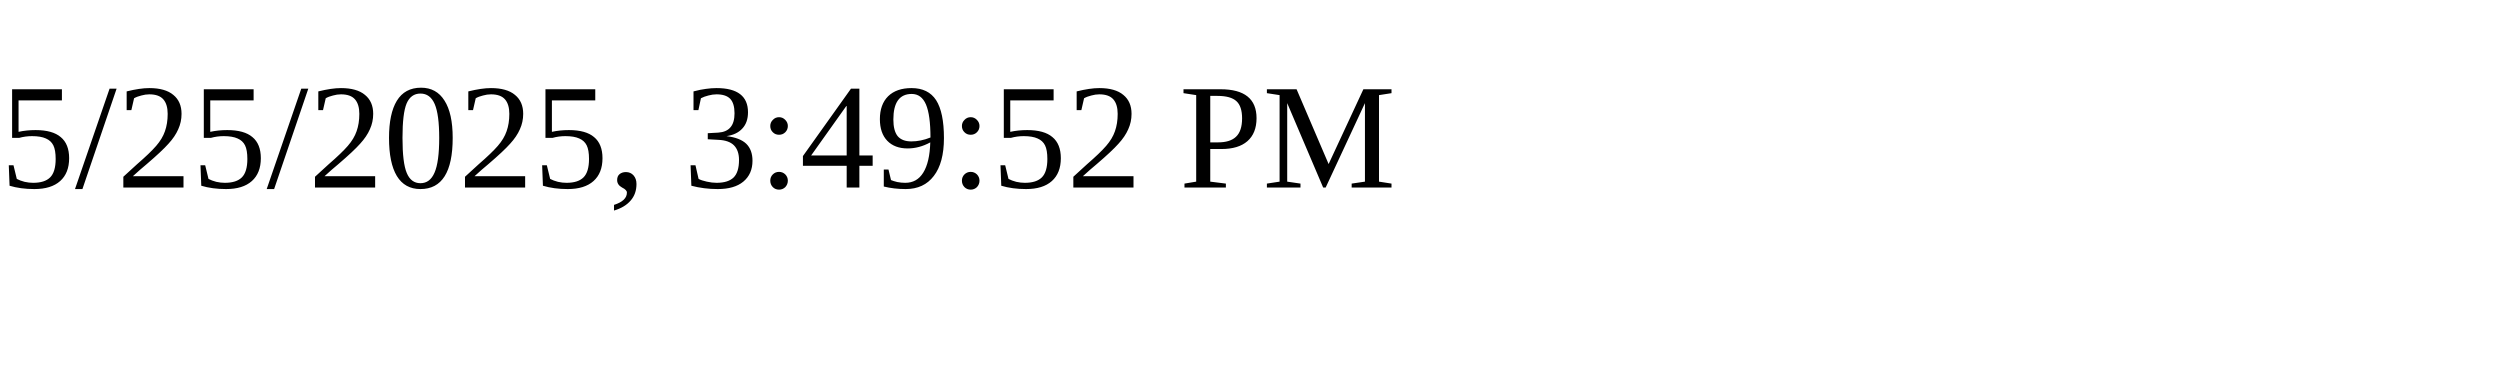
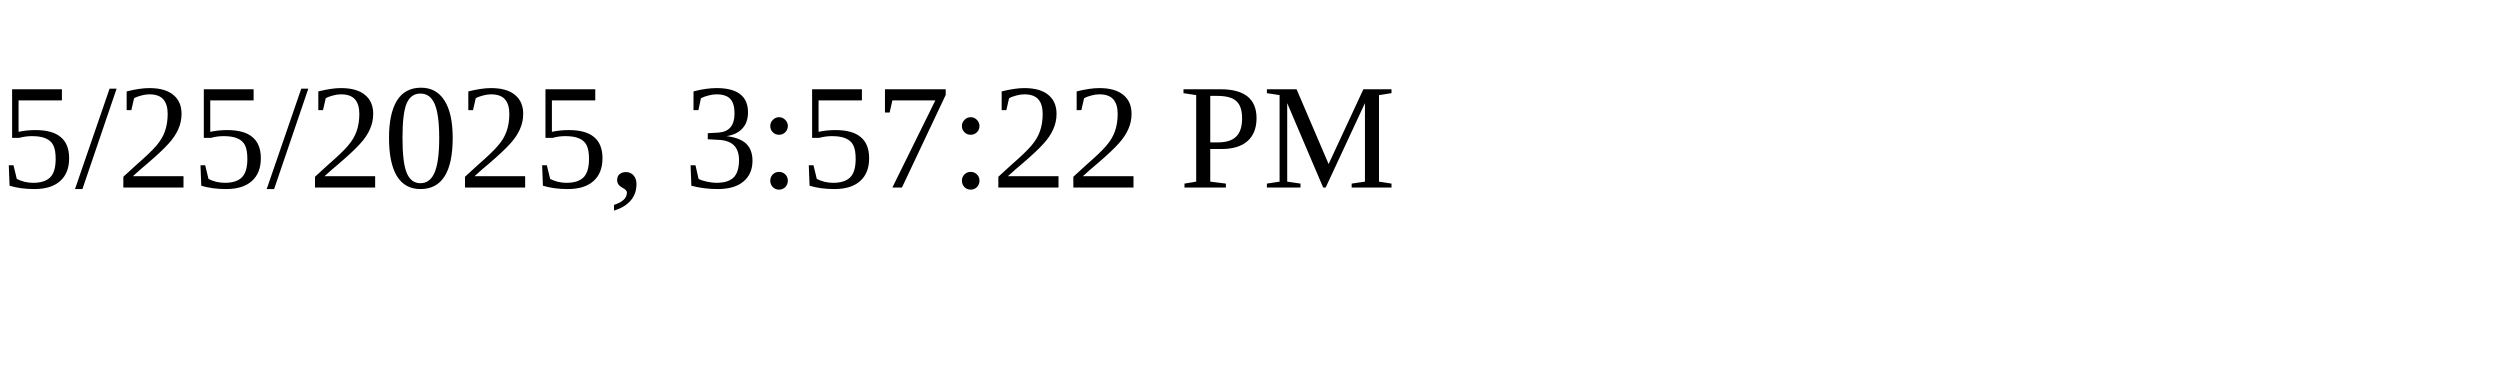
<svg xmlns="http://www.w3.org/2000/svg" height="30" width="200">
-   <text x="0" y="15">5/25/2025, 3:49:52 PM</text>
+   <text x="0" y="15">5/25/2025, 3:57:22 PM</text>
</svg>
